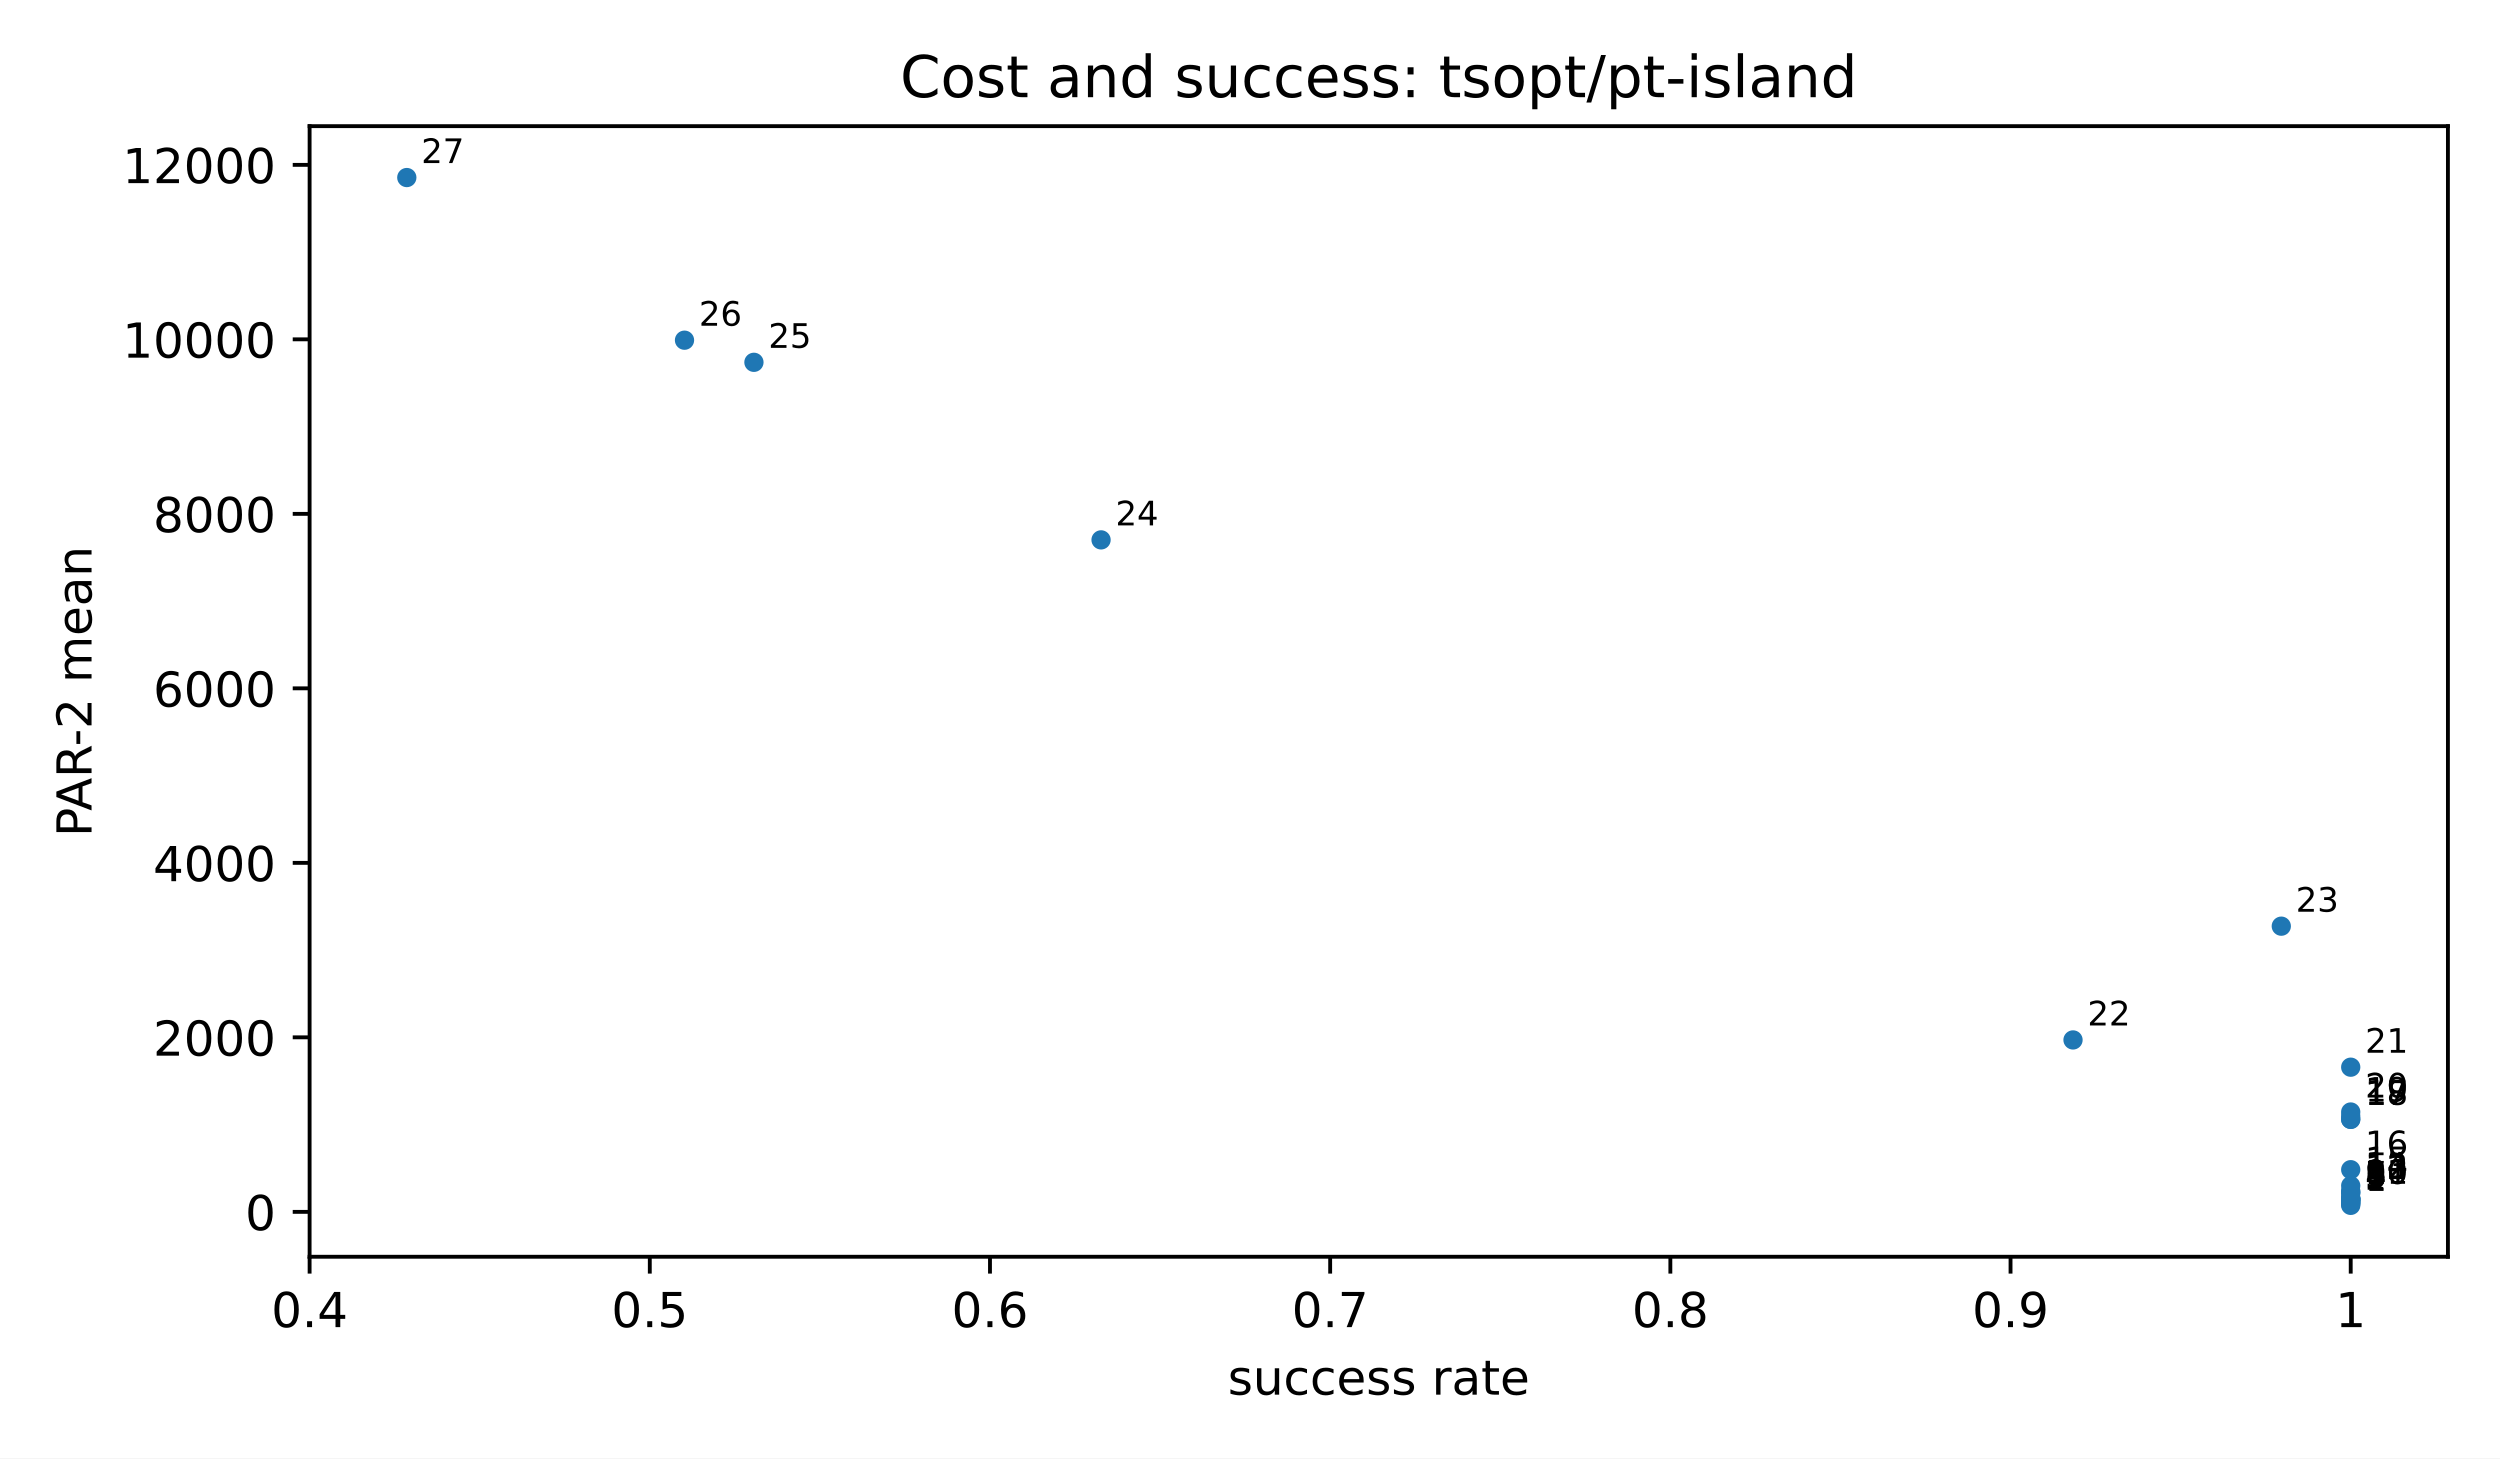
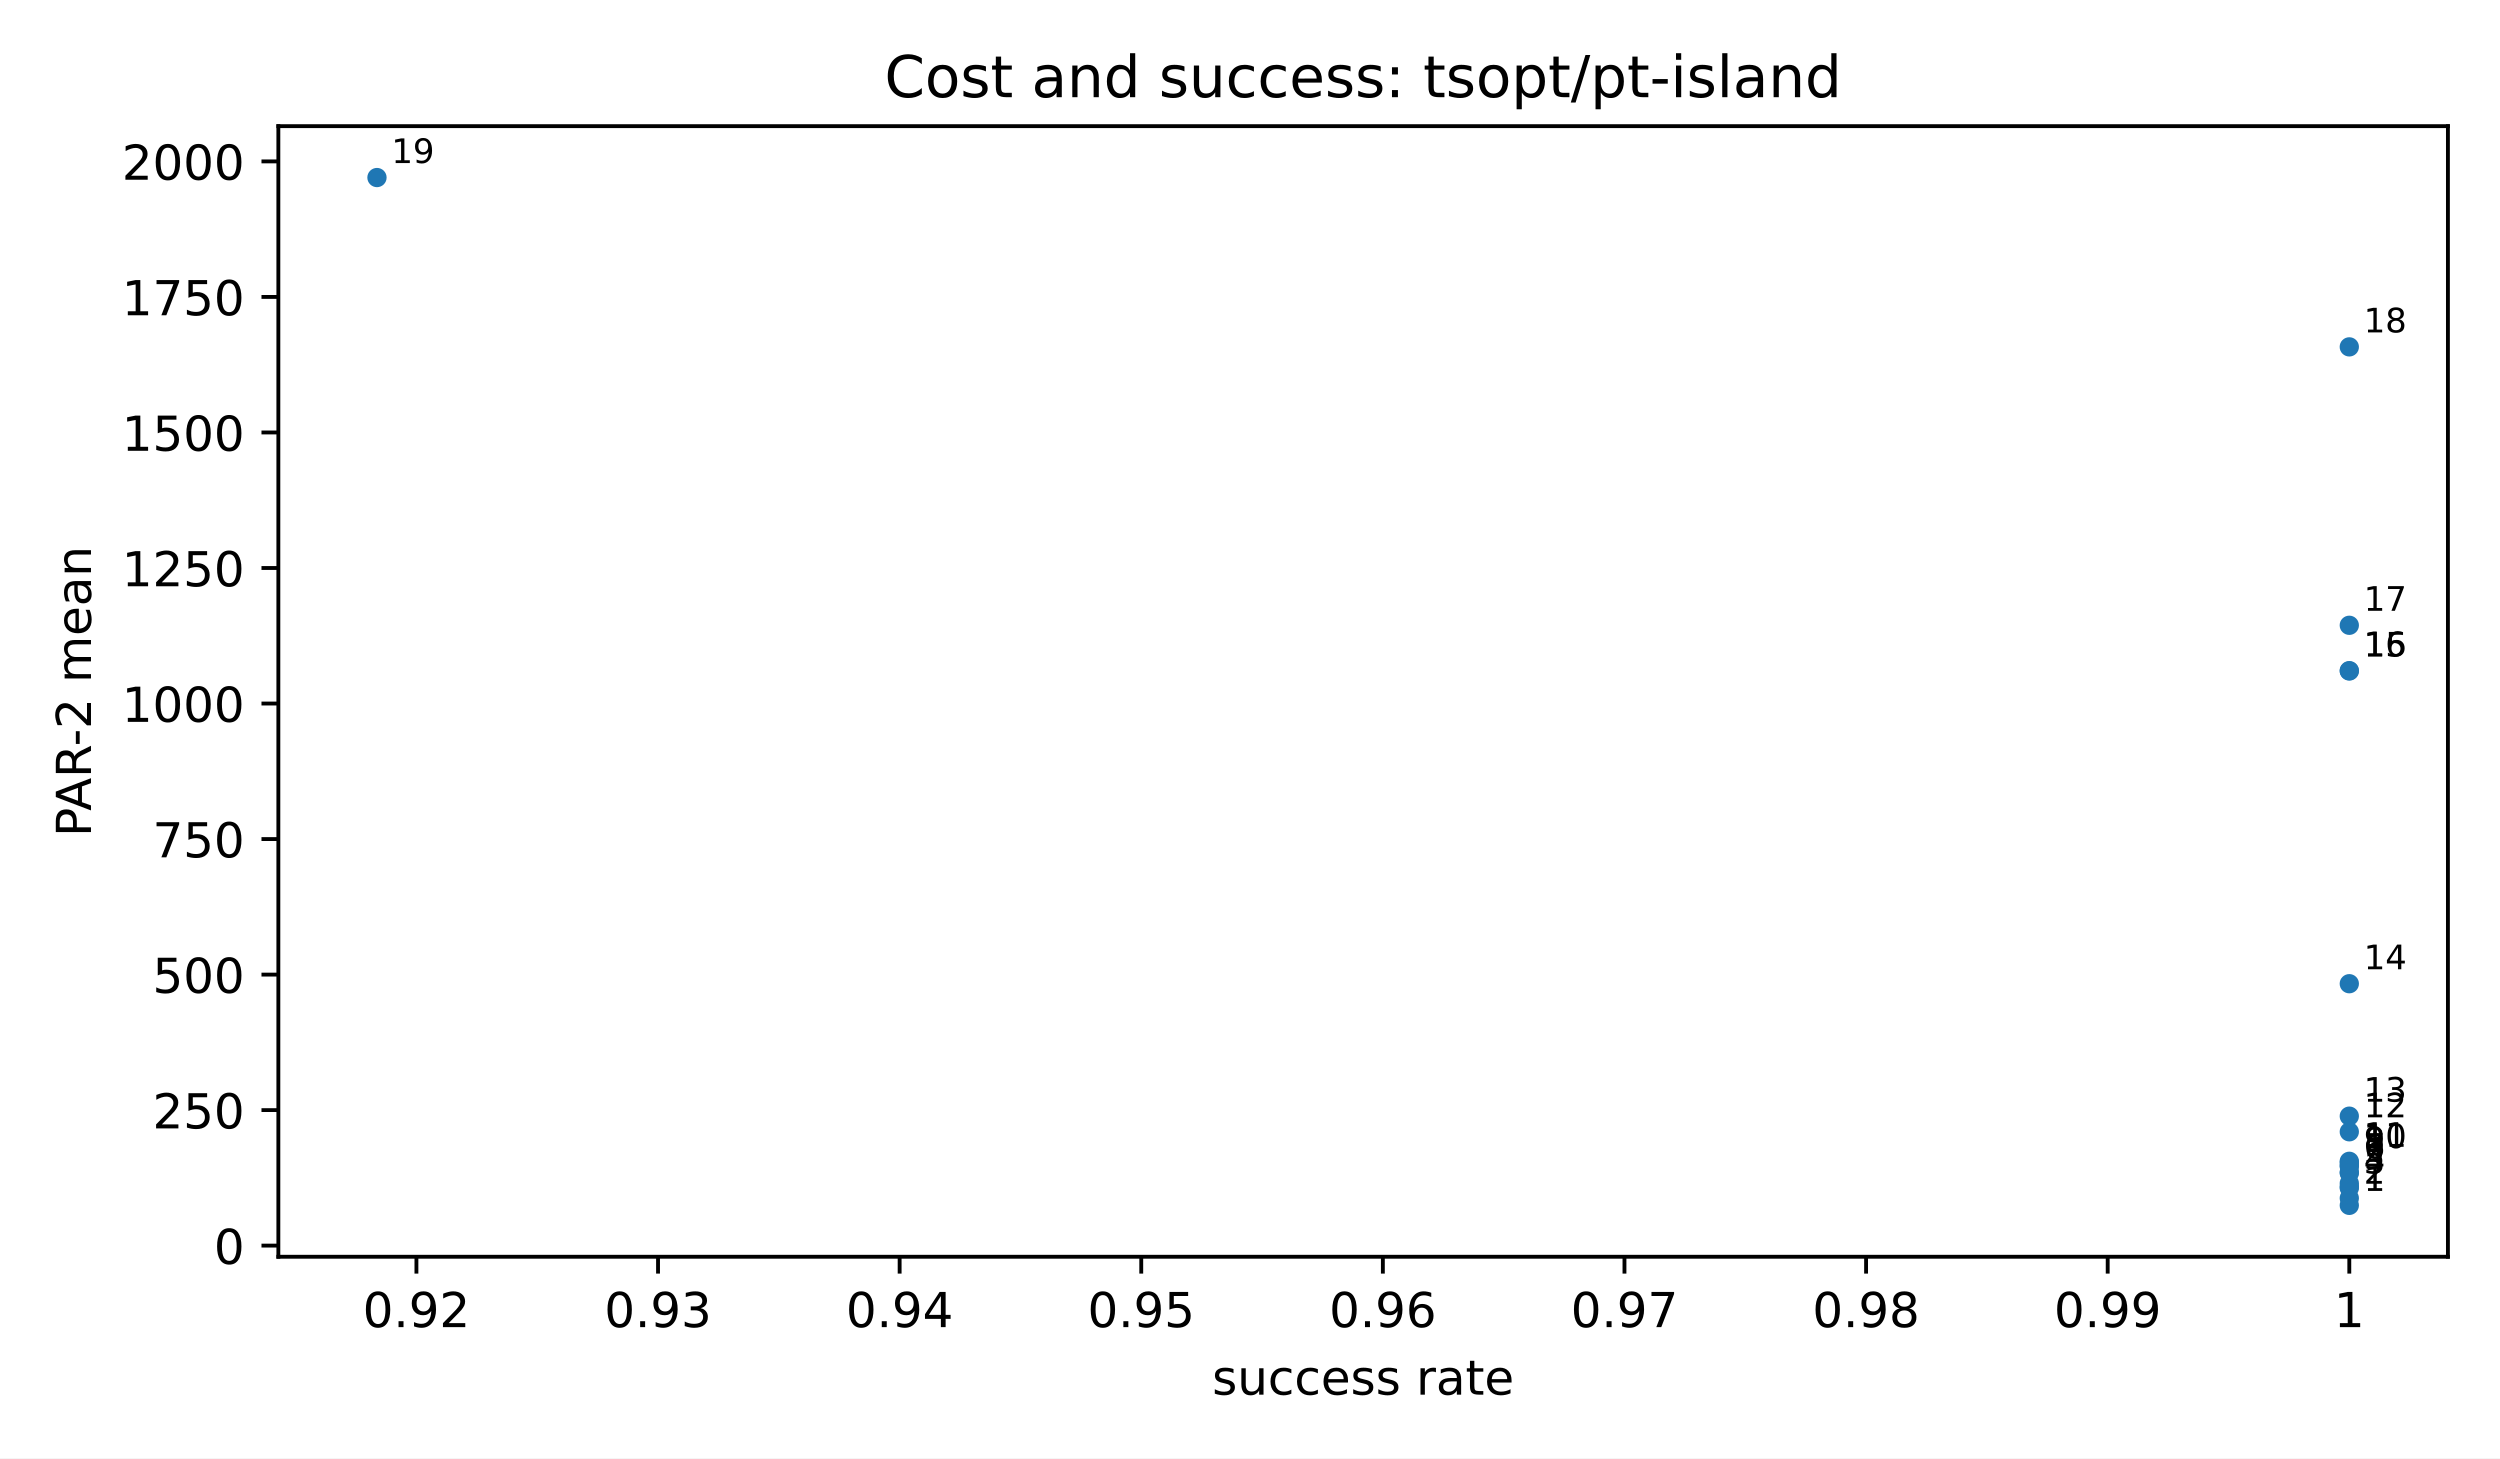
<svg xmlns="http://www.w3.org/2000/svg" xmlns:xlink="http://www.w3.org/1999/xlink" width="518.4pt" height="302.4pt" viewBox="0 0 518.4 302.4" version="1.1">
  <defs>
    <style type="text/css">*{stroke-linejoin: round; stroke-linecap: butt}</style>
  </defs>
  <g id="figure_1">
    <g id="patch_1">
      <path d="M 0 302.4  L 518.4 302.4  L 518.4 0  L 0 0  z " style="fill: #ffffff" />
    </g>
    <g id="axes_1">
      <g id="patch_2">
-         <path d="M 64.2 260.6  L 507.6 260.6  L 507.6 26.16  L 64.2 26.16  z " style="fill: #ffffff" />
+         <path d="M 57.72 260.6  L 507.6 260.6  L 507.6 26.16  L 57.72 26.16  z " style="fill: #ffffff" />
      </g>
      <g id="PathCollection_1">
        <defs>
          <path id="m2d8934182f" d="M 0 2  C 0.53 2 1.039 1.789 1.414 1.414  C 1.789 1.039 2 0.53 2 0  C 2 -0.53 1.789 -1.039 1.414 -1.414  C 1.039 -1.789 0.53 -2 0 -2  C -0.53 -2 -1.039 -1.789 -1.414 -1.414  C -1.789 -1.039 -2 -0.53 -2 0  C -2 0.53 -1.789 1.039 -1.414 1.414  C -1.039 1.789 -0.53 2 0 2  z " />
        </defs>
-         <g clip-path="url(#p3300185fd4)">
-           <use xlink:href="#m2d8934182f" x="487.445" y="249.944" style="fill: #1f77b4" />
-           <use xlink:href="#m2d8934182f" x="487.445" y="249.704" style="fill: #1f77b4" />
-           <use xlink:href="#m2d8934182f" x="487.445" y="249.363" style="fill: #1f77b4" />
-           <use xlink:href="#m2d8934182f" x="487.445" y="249.319" style="fill: #1f77b4" />
-           <use xlink:href="#m2d8934182f" x="487.445" y="249.208" style="fill: #1f77b4" />
-           <use xlink:href="#m2d8934182f" x="487.445" y="248.865" style="fill: #1f77b4" />
-           <use xlink:href="#m2d8934182f" x="487.445" y="248.838" style="fill: #1f77b4" />
-           <use xlink:href="#m2d8934182f" x="487.445" y="248.643" style="fill: #1f77b4" />
-           <use xlink:href="#m2d8934182f" x="487.445" y="248.612" style="fill: #1f77b4" />
-           <use xlink:href="#m2d8934182f" x="487.445" y="248.517" style="fill: #1f77b4" />
-           <use xlink:href="#m2d8934182f" x="487.445" y="248.473" style="fill: #1f77b4" />
-           <use xlink:href="#m2d8934182f" x="487.445" y="247.489" style="fill: #1f77b4" />
-           <use xlink:href="#m2d8934182f" x="487.445" y="247.237" style="fill: #1f77b4" />
-           <use xlink:href="#m2d8934182f" x="487.445" y="246.967" style="fill: #1f77b4" />
-           <use xlink:href="#m2d8934182f" x="487.445" y="245.867" style="fill: #1f77b4" />
-           <use xlink:href="#m2d8934182f" x="487.445" y="242.547" style="fill: #1f77b4" />
-           <use xlink:href="#m2d8934182f" x="487.445" y="232.111" style="fill: #1f77b4" />
-           <use xlink:href="#m2d8934182f" x="487.445" y="232.099" style="fill: #1f77b4" />
-           <use xlink:href="#m2d8934182f" x="487.445" y="231.443" style="fill: #1f77b4" />
-           <use xlink:href="#m2d8934182f" x="487.445" y="230.585" style="fill: #1f77b4" />
-           <use xlink:href="#m2d8934182f" x="487.445" y="221.293" style="fill: #1f77b4" />
-           <use xlink:href="#m2d8934182f" x="429.861" y="215.642" style="fill: #1f77b4" />
-           <use xlink:href="#m2d8934182f" x="473.049" y="192.052" style="fill: #1f77b4" />
-           <use xlink:href="#m2d8934182f" x="228.316" y="111.949" style="fill: #1f77b4" />
-           <use xlink:href="#m2d8934182f" x="156.335" y="75.13" style="fill: #1f77b4" />
-           <use xlink:href="#m2d8934182f" x="141.939" y="70.543" style="fill: #1f77b4" />
-           <use xlink:href="#m2d8934182f" x="84.355" y="36.816" style="fill: #1f77b4" />
+         <g clip-path="url(#pfbca4baf77)">
+           <use xlink:href="#m2d8934182f" x="487.151" y="249.944" style="fill: #1f77b4" />
+           <use xlink:href="#m2d8934182f" x="487.151" y="248.452" style="fill: #1f77b4" />
+           <use xlink:href="#m2d8934182f" x="487.151" y="246.335" style="fill: #1f77b4" />
+           <use xlink:href="#m2d8934182f" x="487.151" y="246.064" style="fill: #1f77b4" />
+           <use xlink:href="#m2d8934182f" x="487.151" y="245.371" style="fill: #1f77b4" />
+           <use xlink:href="#m2d8934182f" x="487.151" y="243.242" style="fill: #1f77b4" />
+           <use xlink:href="#m2d8934182f" x="487.151" y="243.073" style="fill: #1f77b4" />
+           <use xlink:href="#m2d8934182f" x="487.151" y="241.864" style="fill: #1f77b4" />
+           <use xlink:href="#m2d8934182f" x="487.151" y="241.671" style="fill: #1f77b4" />
+           <use xlink:href="#m2d8934182f" x="487.151" y="241.077" style="fill: #1f77b4" />
+           <use xlink:href="#m2d8934182f" x="487.151" y="240.806" style="fill: #1f77b4" />
+           <use xlink:href="#m2d8934182f" x="487.151" y="234.69" style="fill: #1f77b4" />
+           <use xlink:href="#m2d8934182f" x="487.151" y="231.446" style="fill: #1f77b4" />
+           <use xlink:href="#m2d8934182f" x="487.151" y="203.983" style="fill: #1f77b4" />
+           <use xlink:href="#m2d8934182f" x="487.151" y="139.139" style="fill: #1f77b4" />
+           <use xlink:href="#m2d8934182f" x="487.151" y="139.066" style="fill: #1f77b4" />
+           <use xlink:href="#m2d8934182f" x="487.151" y="129.66" style="fill: #1f77b4" />
+           <use xlink:href="#m2d8934182f" x="487.151" y="71.928" style="fill: #1f77b4" />
+           <use xlink:href="#m2d8934182f" x="78.169" y="36.816" style="fill: #1f77b4" />
        </g>
      </g>
      <g id="matplotlib.axis_1">
        <g id="xtick_1">
          <g id="line2d_1">
            <defs>
              <path id="m8ea4d47d77" d="M 0 0  L 0 3.5  " style="stroke: #000000; stroke-width: 0.8" />
            </defs>
            <g>
-               <use xlink:href="#m8ea4d47d77" x="64.2" y="260.6" style="stroke: #000000; stroke-width: 0.8" />
+               <use xlink:href="#m8ea4d47d77" x="86.349" y="260.6" style="stroke: #000000; stroke-width: 0.8" />
            </g>
          </g>
          <g id="text_1">
-             <text style="font-size: 10px; font-family: 'DejaVu Sans', 'Bitstream Vera Sans', 'Computer Modern Sans Serif', 'Lucida Grande', 'Verdana', 'Geneva', 'Lucid', 'Arial', 'Helvetica', 'Avant Garde', sans-serif; text-anchor: middle" x="64.2" y="275.198" transform="rotate(-0 64.2 275.1977)">0.4</text>
+             <text style="font-size: 10px; font-family: 'DejaVu Sans', 'Bitstream Vera Sans', 'Computer Modern Sans Serif', 'Lucida Grande', 'Verdana', 'Geneva', 'Lucid', 'Arial', 'Helvetica', 'Avant Garde', sans-serif; text-anchor: middle" x="86.349" y="275.198" transform="rotate(-0 86.34873 275.1977)">0.92</text>
          </g>
        </g>
        <g id="xtick_2">
          <g id="line2d_2">
            <g>
-               <use xlink:href="#m8ea4d47d77" x="134.741" y="260.6" style="stroke: #000000; stroke-width: 0.8" />
+               <use xlink:href="#m8ea4d47d77" x="136.449" y="260.6" style="stroke: #000000; stroke-width: 0.8" />
            </g>
          </g>
          <g id="text_2">
-             <text style="font-size: 10px; font-family: 'DejaVu Sans', 'Bitstream Vera Sans', 'Computer Modern Sans Serif', 'Lucida Grande', 'Verdana', 'Geneva', 'Lucid', 'Arial', 'Helvetica', 'Avant Garde', sans-serif; text-anchor: middle" x="134.741" y="275.198" transform="rotate(-0 134.7409 275.1977)">0.5</text>
+             <text style="font-size: 10px; font-family: 'DejaVu Sans', 'Bitstream Vera Sans', 'Computer Modern Sans Serif', 'Lucida Grande', 'Verdana', 'Geneva', 'Lucid', 'Arial', 'Helvetica', 'Avant Garde', sans-serif; text-anchor: middle" x="136.449" y="275.198" transform="rotate(-0 136.449 275.1977)">0.93</text>
          </g>
        </g>
        <g id="xtick_3">
          <g id="line2d_3">
            <g>
-               <use xlink:href="#m8ea4d47d77" x="205.282" y="260.6" style="stroke: #000000; stroke-width: 0.8" />
+               <use xlink:href="#m8ea4d47d77" x="186.549" y="260.6" style="stroke: #000000; stroke-width: 0.8" />
            </g>
          </g>
          <g id="text_3">
-             <text style="font-size: 10px; font-family: 'DejaVu Sans', 'Bitstream Vera Sans', 'Computer Modern Sans Serif', 'Lucida Grande', 'Verdana', 'Geneva', 'Lucid', 'Arial', 'Helvetica', 'Avant Garde', sans-serif; text-anchor: middle" x="205.282" y="275.198" transform="rotate(-0 205.2818 275.1977)">0.6</text>
+             <text style="font-size: 10px; font-family: 'DejaVu Sans', 'Bitstream Vera Sans', 'Computer Modern Sans Serif', 'Lucida Grande', 'Verdana', 'Geneva', 'Lucid', 'Arial', 'Helvetica', 'Avant Garde', sans-serif; text-anchor: middle" x="186.549" y="275.198" transform="rotate(-0 186.5493 275.1977)">0.94</text>
          </g>
        </g>
        <g id="xtick_4">
          <g id="line2d_4">
            <g>
-               <use xlink:href="#m8ea4d47d77" x="275.823" y="260.6" style="stroke: #000000; stroke-width: 0.8" />
+               <use xlink:href="#m8ea4d47d77" x="236.65" y="260.6" style="stroke: #000000; stroke-width: 0.8" />
            </g>
          </g>
          <g id="text_4">
-             <text style="font-size: 10px; font-family: 'DejaVu Sans', 'Bitstream Vera Sans', 'Computer Modern Sans Serif', 'Lucida Grande', 'Verdana', 'Geneva', 'Lucid', 'Arial', 'Helvetica', 'Avant Garde', sans-serif; text-anchor: middle" x="275.823" y="275.198" transform="rotate(-0 275.8227 275.1977)">0.7</text>
+             <text style="font-size: 10px; font-family: 'DejaVu Sans', 'Bitstream Vera Sans', 'Computer Modern Sans Serif', 'Lucida Grande', 'Verdana', 'Geneva', 'Lucid', 'Arial', 'Helvetica', 'Avant Garde', sans-serif; text-anchor: middle" x="236.65" y="275.198" transform="rotate(-0 236.6495 275.1977)">0.95</text>
          </g>
        </g>
        <g id="xtick_5">
          <g id="line2d_5">
            <g>
-               <use xlink:href="#m8ea4d47d77" x="346.364" y="260.6" style="stroke: #000000; stroke-width: 0.8" />
+               <use xlink:href="#m8ea4d47d77" x="286.75" y="260.6" style="stroke: #000000; stroke-width: 0.8" />
            </g>
          </g>
          <g id="text_5">
-             <text style="font-size: 10px; font-family: 'DejaVu Sans', 'Bitstream Vera Sans', 'Computer Modern Sans Serif', 'Lucida Grande', 'Verdana', 'Geneva', 'Lucid', 'Arial', 'Helvetica', 'Avant Garde', sans-serif; text-anchor: middle" x="346.364" y="275.198" transform="rotate(-0 346.3636 275.1977)">0.8</text>
+             <text style="font-size: 10px; font-family: 'DejaVu Sans', 'Bitstream Vera Sans', 'Computer Modern Sans Serif', 'Lucida Grande', 'Verdana', 'Geneva', 'Lucid', 'Arial', 'Helvetica', 'Avant Garde', sans-serif; text-anchor: middle" x="286.75" y="275.198" transform="rotate(-0 286.7498 275.1977)">0.96</text>
          </g>
        </g>
        <g id="xtick_6">
          <g id="line2d_6">
            <g>
-               <use xlink:href="#m8ea4d47d77" x="416.905" y="260.6" style="stroke: #000000; stroke-width: 0.8" />
+               <use xlink:href="#m8ea4d47d77" x="336.85" y="260.6" style="stroke: #000000; stroke-width: 0.8" />
            </g>
          </g>
          <g id="text_6">
-             <text style="font-size: 10px; font-family: 'DejaVu Sans', 'Bitstream Vera Sans', 'Computer Modern Sans Serif', 'Lucida Grande', 'Verdana', 'Geneva', 'Lucid', 'Arial', 'Helvetica', 'Avant Garde', sans-serif; text-anchor: middle" x="416.905" y="275.198" transform="rotate(-0 416.9045 275.1977)">0.9</text>
+             <text style="font-size: 10px; font-family: 'DejaVu Sans', 'Bitstream Vera Sans', 'Computer Modern Sans Serif', 'Lucida Grande', 'Verdana', 'Geneva', 'Lucid', 'Arial', 'Helvetica', 'Avant Garde', sans-serif; text-anchor: middle" x="336.85" y="275.198" transform="rotate(-0 336.8501 275.1977)">0.97</text>
          </g>
        </g>
        <g id="xtick_7">
          <g id="line2d_7">
            <g>
-               <use xlink:href="#m8ea4d47d77" x="487.445" y="260.6" style="stroke: #000000; stroke-width: 0.8" />
+               <use xlink:href="#m8ea4d47d77" x="386.95" y="260.6" style="stroke: #000000; stroke-width: 0.8" />
            </g>
          </g>
          <g id="text_7">
-             <text style="font-size: 10px; font-family: 'DejaVu Sans', 'Bitstream Vera Sans', 'Computer Modern Sans Serif', 'Lucida Grande', 'Verdana', 'Geneva', 'Lucid', 'Arial', 'Helvetica', 'Avant Garde', sans-serif; text-anchor: middle" x="487.445" y="275.198" transform="rotate(-0 487.4455 275.1977)">1</text>
-           </g>
-         </g>
-         <g id="text_8">
-           <text style="font-size: 10px; font-family: 'DejaVu Sans', 'Bitstream Vera Sans', 'Computer Modern Sans Serif', 'Lucida Grande', 'Verdana', 'Geneva', 'Lucid', 'Arial', 'Helvetica', 'Avant Garde', sans-serif; text-anchor: middle" x="285.9" y="289.198" transform="rotate(-0 285.9 289.1977)">success rate</text>
+             <text style="font-size: 10px; font-family: 'DejaVu Sans', 'Bitstream Vera Sans', 'Computer Modern Sans Serif', 'Lucida Grande', 'Verdana', 'Geneva', 'Lucid', 'Arial', 'Helvetica', 'Avant Garde', sans-serif; text-anchor: middle" x="386.95" y="275.198" transform="rotate(-0 386.9504 275.1977)">0.98</text>
+           </g>
+         </g>
+         <g id="xtick_8">
+           <g id="line2d_8">
+             <g>
+               <use xlink:href="#m8ea4d47d77" x="437.051" y="260.6" style="stroke: #000000; stroke-width: 0.8" />
+             </g>
+           </g>
+           <g id="text_8">
+             <text style="font-size: 10px; font-family: 'DejaVu Sans', 'Bitstream Vera Sans', 'Computer Modern Sans Serif', 'Lucida Grande', 'Verdana', 'Geneva', 'Lucid', 'Arial', 'Helvetica', 'Avant Garde', sans-serif; text-anchor: middle" x="437.051" y="275.198" transform="rotate(-0 437.0506 275.1977)">0.99</text>
+           </g>
+         </g>
+         <g id="xtick_9">
+           <g id="line2d_9">
+             <g>
+               <use xlink:href="#m8ea4d47d77" x="487.151" y="260.6" style="stroke: #000000; stroke-width: 0.8" />
+             </g>
+           </g>
+           <g id="text_9">
+             <text style="font-size: 10px; font-family: 'DejaVu Sans', 'Bitstream Vera Sans', 'Computer Modern Sans Serif', 'Lucida Grande', 'Verdana', 'Geneva', 'Lucid', 'Arial', 'Helvetica', 'Avant Garde', sans-serif; text-anchor: middle" x="487.151" y="275.198" transform="rotate(-0 487.1509 275.1977)">1</text>
+           </g>
+         </g>
+         <g id="text_10">
+           <text style="font-size: 10px; font-family: 'DejaVu Sans', 'Bitstream Vera Sans', 'Computer Modern Sans Serif', 'Lucida Grande', 'Verdana', 'Geneva', 'Lucid', 'Arial', 'Helvetica', 'Avant Garde', sans-serif; text-anchor: middle" x="282.66" y="289.198" transform="rotate(-0 282.66 289.1977)">success rate</text>
        </g>
      </g>
      <g id="matplotlib.axis_2">
        <g id="ytick_1">
-           <g id="line2d_8">
+           <g id="line2d_10">
            <defs>
              <path id="md659df78fa" d="M 0 0  L -3.5 0  " style="stroke: #000000; stroke-width: 0.8" />
            </defs>
            <g>
-               <use xlink:href="#md659df78fa" x="64.2" y="251.288" style="stroke: #000000; stroke-width: 0.8" />
-             </g>
-           </g>
-           <g id="text_9">
-             <text style="font-size: 10px; font-family: 'DejaVu Sans', 'Bitstream Vera Sans', 'Computer Modern Sans Serif', 'Lucida Grande', 'Verdana', 'Geneva', 'Lucid', 'Arial', 'Helvetica', 'Avant Garde', sans-serif; text-anchor: end" x="57.2" y="255.086" transform="rotate(-0 57.2 255.0864)">0</text>
+               <use xlink:href="#md659df78fa" x="57.72" y="258.294" style="stroke: #000000; stroke-width: 0.8" />
+             </g>
+           </g>
+           <g id="text_11">
+             <text style="font-size: 10px; font-family: 'DejaVu Sans', 'Bitstream Vera Sans', 'Computer Modern Sans Serif', 'Lucida Grande', 'Verdana', 'Geneva', 'Lucid', 'Arial', 'Helvetica', 'Avant Garde', sans-serif; text-anchor: end" x="50.72" y="262.093" transform="rotate(-0 50.72 262.0931)">0</text>
          </g>
        </g>
        <g id="ytick_2">
-           <g id="line2d_9">
-             <g>
-               <use xlink:href="#md659df78fa" x="64.2" y="215.104" style="stroke: #000000; stroke-width: 0.8" />
-             </g>
-           </g>
-           <g id="text_10">
-             <text style="font-size: 10px; font-family: 'DejaVu Sans', 'Bitstream Vera Sans', 'Computer Modern Sans Serif', 'Lucida Grande', 'Verdana', 'Geneva', 'Lucid', 'Arial', 'Helvetica', 'Avant Garde', sans-serif; text-anchor: end" x="57.2" y="218.903" transform="rotate(-0 57.2 218.9025)">2000</text>
+           <g id="line2d_11">
+             <g>
+               <use xlink:href="#md659df78fa" x="57.72" y="230.191" style="stroke: #000000; stroke-width: 0.8" />
+             </g>
+           </g>
+           <g id="text_12">
+             <text style="font-size: 10px; font-family: 'DejaVu Sans', 'Bitstream Vera Sans', 'Computer Modern Sans Serif', 'Lucida Grande', 'Verdana', 'Geneva', 'Lucid', 'Arial', 'Helvetica', 'Avant Garde', sans-serif; text-anchor: end" x="50.72" y="233.99" transform="rotate(-0 50.72 233.99)">250</text>
          </g>
        </g>
        <g id="ytick_3">
-           <g id="line2d_10">
-             <g>
-               <use xlink:href="#md659df78fa" x="64.2" y="178.92" style="stroke: #000000; stroke-width: 0.8" />
-             </g>
-           </g>
-           <g id="text_11">
-             <text style="font-size: 10px; font-family: 'DejaVu Sans', 'Bitstream Vera Sans', 'Computer Modern Sans Serif', 'Lucida Grande', 'Verdana', 'Geneva', 'Lucid', 'Arial', 'Helvetica', 'Avant Garde', sans-serif; text-anchor: end" x="57.2" y="182.719" transform="rotate(-0 57.2 182.7186)">4000</text>
+           <g id="line2d_12">
+             <g>
+               <use xlink:href="#md659df78fa" x="57.72" y="202.088" style="stroke: #000000; stroke-width: 0.8" />
+             </g>
+           </g>
+           <g id="text_13">
+             <text style="font-size: 10px; font-family: 'DejaVu Sans', 'Bitstream Vera Sans', 'Computer Modern Sans Serif', 'Lucida Grande', 'Verdana', 'Geneva', 'Lucid', 'Arial', 'Helvetica', 'Avant Garde', sans-serif; text-anchor: end" x="50.72" y="205.887" transform="rotate(-0 50.72 205.8868)">500</text>
          </g>
        </g>
        <g id="ytick_4">
-           <g id="line2d_11">
-             <g>
-               <use xlink:href="#md659df78fa" x="64.2" y="142.736" style="stroke: #000000; stroke-width: 0.8" />
-             </g>
-           </g>
-           <g id="text_12">
-             <text style="font-size: 10px; font-family: 'DejaVu Sans', 'Bitstream Vera Sans', 'Computer Modern Sans Serif', 'Lucida Grande', 'Verdana', 'Geneva', 'Lucid', 'Arial', 'Helvetica', 'Avant Garde', sans-serif; text-anchor: end" x="57.2" y="146.535" transform="rotate(-0 57.2 146.5347)">6000</text>
+           <g id="line2d_13">
+             <g>
+               <use xlink:href="#md659df78fa" x="57.72" y="173.985" style="stroke: #000000; stroke-width: 0.8" />
+             </g>
+           </g>
+           <g id="text_14">
+             <text style="font-size: 10px; font-family: 'DejaVu Sans', 'Bitstream Vera Sans', 'Computer Modern Sans Serif', 'Lucida Grande', 'Verdana', 'Geneva', 'Lucid', 'Arial', 'Helvetica', 'Avant Garde', sans-serif; text-anchor: end" x="50.72" y="177.784" transform="rotate(-0 50.72 177.7837)">750</text>
          </g>
        </g>
        <g id="ytick_5">
-           <g id="line2d_12">
-             <g>
-               <use xlink:href="#md659df78fa" x="64.2" y="106.552" style="stroke: #000000; stroke-width: 0.8" />
-             </g>
-           </g>
-           <g id="text_13">
-             <text style="font-size: 10px; font-family: 'DejaVu Sans', 'Bitstream Vera Sans', 'Computer Modern Sans Serif', 'Lucida Grande', 'Verdana', 'Geneva', 'Lucid', 'Arial', 'Helvetica', 'Avant Garde', sans-serif; text-anchor: end" x="57.2" y="110.351" transform="rotate(-0 57.2 110.3508)">8000</text>
+           <g id="line2d_14">
+             <g>
+               <use xlink:href="#md659df78fa" x="57.72" y="145.882" style="stroke: #000000; stroke-width: 0.8" />
+             </g>
+           </g>
+           <g id="text_15">
+             <text style="font-size: 10px; font-family: 'DejaVu Sans', 'Bitstream Vera Sans', 'Computer Modern Sans Serif', 'Lucida Grande', 'Verdana', 'Geneva', 'Lucid', 'Arial', 'Helvetica', 'Avant Garde', sans-serif; text-anchor: end" x="50.72" y="149.681" transform="rotate(-0 50.72 149.6806)">1000</text>
          </g>
        </g>
        <g id="ytick_6">
-           <g id="line2d_13">
-             <g>
-               <use xlink:href="#md659df78fa" x="64.2" y="70.368" style="stroke: #000000; stroke-width: 0.8" />
-             </g>
-           </g>
-           <g id="text_14">
-             <text style="font-size: 10px; font-family: 'DejaVu Sans', 'Bitstream Vera Sans', 'Computer Modern Sans Serif', 'Lucida Grande', 'Verdana', 'Geneva', 'Lucid', 'Arial', 'Helvetica', 'Avant Garde', sans-serif; text-anchor: end" x="57.2" y="74.167" transform="rotate(-0 57.2 74.1669)">10000</text>
+           <g id="line2d_15">
+             <g>
+               <use xlink:href="#md659df78fa" x="57.72" y="117.779" style="stroke: #000000; stroke-width: 0.8" />
+             </g>
+           </g>
+           <g id="text_16">
+             <text style="font-size: 10px; font-family: 'DejaVu Sans', 'Bitstream Vera Sans', 'Computer Modern Sans Serif', 'Lucida Grande', 'Verdana', 'Geneva', 'Lucid', 'Arial', 'Helvetica', 'Avant Garde', sans-serif; text-anchor: end" x="50.72" y="121.577" transform="rotate(-0 50.72 121.5774)">1250</text>
          </g>
        </g>
        <g id="ytick_7">
-           <g id="line2d_14">
-             <g>
-               <use xlink:href="#md659df78fa" x="64.2" y="34.184" style="stroke: #000000; stroke-width: 0.8" />
-             </g>
-           </g>
-           <g id="text_15">
-             <text style="font-size: 10px; font-family: 'DejaVu Sans', 'Bitstream Vera Sans', 'Computer Modern Sans Serif', 'Lucida Grande', 'Verdana', 'Geneva', 'Lucid', 'Arial', 'Helvetica', 'Avant Garde', sans-serif; text-anchor: end" x="57.2" y="37.983" transform="rotate(-0 57.2 37.983)">12000</text>
-           </g>
-         </g>
-         <g id="text_16">
-           <text style="font-size: 10px; font-family: 'DejaVu Sans', 'Bitstream Vera Sans', 'Computer Modern Sans Serif', 'Lucida Grande', 'Verdana', 'Geneva', 'Lucid', 'Arial', 'Helvetica', 'Avant Garde', sans-serif; text-anchor: middle" x="18.985" y="143.38" transform="rotate(-90 18.98516 143.38)">PAR-2 mean</text>
+           <g id="line2d_16">
+             <g>
+               <use xlink:href="#md659df78fa" x="57.72" y="89.675" style="stroke: #000000; stroke-width: 0.8" />
+             </g>
+           </g>
+           <g id="text_17">
+             <text style="font-size: 10px; font-family: 'DejaVu Sans', 'Bitstream Vera Sans', 'Computer Modern Sans Serif', 'Lucida Grande', 'Verdana', 'Geneva', 'Lucid', 'Arial', 'Helvetica', 'Avant Garde', sans-serif; text-anchor: end" x="50.72" y="93.474" transform="rotate(-0 50.72 93.47432)">1500</text>
+           </g>
+         </g>
+         <g id="ytick_8">
+           <g id="line2d_17">
+             <g>
+               <use xlink:href="#md659df78fa" x="57.72" y="61.572" style="stroke: #000000; stroke-width: 0.8" />
+             </g>
+           </g>
+           <g id="text_18">
+             <text style="font-size: 10px; font-family: 'DejaVu Sans', 'Bitstream Vera Sans', 'Computer Modern Sans Serif', 'Lucida Grande', 'Verdana', 'Geneva', 'Lucid', 'Arial', 'Helvetica', 'Avant Garde', sans-serif; text-anchor: end" x="50.72" y="65.371" transform="rotate(-0 50.72 65.37118)">1750</text>
+           </g>
+         </g>
+         <g id="ytick_9">
+           <g id="line2d_18">
+             <g>
+               <use xlink:href="#md659df78fa" x="57.72" y="33.469" style="stroke: #000000; stroke-width: 0.8" />
+             </g>
+           </g>
+           <g id="text_19">
+             <text style="font-size: 10px; font-family: 'DejaVu Sans', 'Bitstream Vera Sans', 'Computer Modern Sans Serif', 'Lucida Grande', 'Verdana', 'Geneva', 'Lucid', 'Arial', 'Helvetica', 'Avant Garde', sans-serif; text-anchor: end" x="50.72" y="37.268" transform="rotate(-0 50.72 37.26805)">2000</text>
+           </g>
+         </g>
+         <g id="text_20">
+           <text style="font-size: 10px; font-family: 'DejaVu Sans', 'Bitstream Vera Sans', 'Computer Modern Sans Serif', 'Lucida Grande', 'Verdana', 'Geneva', 'Lucid', 'Arial', 'Helvetica', 'Avant Garde', sans-serif; text-anchor: middle" x="18.868" y="143.38" transform="rotate(-90 18.86766 143.38)">PAR-2 mean</text>
        </g>
      </g>
      <g id="patch_3">
-         <path d="M 64.2 260.6  L 64.2 26.16  " style="fill: none; stroke: #000000; stroke-width: 0.8; stroke-linejoin: miter; stroke-linecap: square" />
+         <path d="M 57.72 260.6  L 57.72 26.16  " style="fill: none; stroke: #000000; stroke-width: 0.8; stroke-linejoin: miter; stroke-linecap: square" />
      </g>
      <g id="patch_4">
        <path d="M 507.6 260.6  L 507.6 26.16  " style="fill: none; stroke: #000000; stroke-width: 0.8; stroke-linejoin: miter; stroke-linecap: square" />
      </g>
      <g id="patch_5">
-         <path d="M 64.2 260.6  L 507.6 260.6  " style="fill: none; stroke: #000000; stroke-width: 0.8; stroke-linejoin: miter; stroke-linecap: square" />
+         <path d="M 57.72 260.6  L 507.6 260.6  " style="fill: none; stroke: #000000; stroke-width: 0.8; stroke-linejoin: miter; stroke-linecap: square" />
      </g>
      <g id="patch_6">
-         <path d="M 64.2 26.16  L 507.6 26.16  " style="fill: none; stroke: #000000; stroke-width: 0.8; stroke-linejoin: miter; stroke-linecap: square" />
-       </g>
-       <g id="text_17">
-         <text style="font-size: 7px; font-family: 'DejaVu Sans', 'Bitstream Vera Sans', 'Computer Modern Sans Serif', 'Lucida Grande', 'Verdana', 'Geneva', 'Lucid', 'Arial', 'Helvetica', 'Avant Garde', sans-serif; text-anchor: start" x="490.445" y="246.944" transform="rotate(-0 490.4455 246.9436)">1</text>
-       </g>
-       <g id="text_18">
-         <text style="font-size: 7px; font-family: 'DejaVu Sans', 'Bitstream Vera Sans', 'Computer Modern Sans Serif', 'Lucida Grande', 'Verdana', 'Geneva', 'Lucid', 'Arial', 'Helvetica', 'Avant Garde', sans-serif; text-anchor: start" x="490.445" y="246.704" transform="rotate(-0 490.4455 246.7036)">2</text>
-       </g>
-       <g id="text_19">
-         <text style="font-size: 7px; font-family: 'DejaVu Sans', 'Bitstream Vera Sans', 'Computer Modern Sans Serif', 'Lucida Grande', 'Verdana', 'Geneva', 'Lucid', 'Arial', 'Helvetica', 'Avant Garde', sans-serif; text-anchor: start" x="490.445" y="246.363" transform="rotate(-0 490.4455 246.3628)">3</text>
-       </g>
-       <g id="text_20">
-         <text style="font-size: 7px; font-family: 'DejaVu Sans', 'Bitstream Vera Sans', 'Computer Modern Sans Serif', 'Lucida Grande', 'Verdana', 'Geneva', 'Lucid', 'Arial', 'Helvetica', 'Avant Garde', sans-serif; text-anchor: start" x="490.445" y="246.319" transform="rotate(-0 490.4455 246.3193)">4</text>
+         <path d="M 57.72 26.16  L 507.6 26.16  " style="fill: none; stroke: #000000; stroke-width: 0.8; stroke-linejoin: miter; stroke-linecap: square" />
      </g>
      <g id="text_21">
-         <text style="font-size: 7px; font-family: 'DejaVu Sans', 'Bitstream Vera Sans', 'Computer Modern Sans Serif', 'Lucida Grande', 'Verdana', 'Geneva', 'Lucid', 'Arial', 'Helvetica', 'Avant Garde', sans-serif; text-anchor: start" x="490.445" y="246.208" transform="rotate(-0 490.4455 246.2078)">5</text>
+         <text style="font-size: 7px; font-family: 'DejaVu Sans', 'Bitstream Vera Sans', 'Computer Modern Sans Serif', 'Lucida Grande', 'Verdana', 'Geneva', 'Lucid', 'Arial', 'Helvetica', 'Avant Garde', sans-serif; text-anchor: start" x="490.151" y="246.944" transform="rotate(-0 490.1509 246.9436)">1</text>
      </g>
      <g id="text_22">
-         <text style="font-size: 7px; font-family: 'DejaVu Sans', 'Bitstream Vera Sans', 'Computer Modern Sans Serif', 'Lucida Grande', 'Verdana', 'Geneva', 'Lucid', 'Arial', 'Helvetica', 'Avant Garde', sans-serif; text-anchor: start" x="490.445" y="245.865" transform="rotate(-0 490.4455 245.8651)">6</text>
+         <text style="font-size: 7px; font-family: 'DejaVu Sans', 'Bitstream Vera Sans', 'Computer Modern Sans Serif', 'Lucida Grande', 'Verdana', 'Geneva', 'Lucid', 'Arial', 'Helvetica', 'Avant Garde', sans-serif; text-anchor: start" x="490.151" y="245.452" transform="rotate(-0 490.1509 245.4524)">2</text>
      </g>
      <g id="text_23">
-         <text style="font-size: 7px; font-family: 'DejaVu Sans', 'Bitstream Vera Sans', 'Computer Modern Sans Serif', 'Lucida Grande', 'Verdana', 'Geneva', 'Lucid', 'Arial', 'Helvetica', 'Avant Garde', sans-serif; text-anchor: start" x="490.445" y="245.838" transform="rotate(-0 490.4455 245.8378)">7</text>
+         <text style="font-size: 7px; font-family: 'DejaVu Sans', 'Bitstream Vera Sans', 'Computer Modern Sans Serif', 'Lucida Grande', 'Verdana', 'Geneva', 'Lucid', 'Arial', 'Helvetica', 'Avant Garde', sans-serif; text-anchor: start" x="490.151" y="243.335" transform="rotate(-0 490.1509 243.335)">3</text>
      </g>
      <g id="text_24">
-         <text style="font-size: 7px; font-family: 'DejaVu Sans', 'Bitstream Vera Sans', 'Computer Modern Sans Serif', 'Lucida Grande', 'Verdana', 'Geneva', 'Lucid', 'Arial', 'Helvetica', 'Avant Garde', sans-serif; text-anchor: start" x="490.445" y="245.643" transform="rotate(-0 490.4455 245.6432)">8</text>
+         <text style="font-size: 7px; font-family: 'DejaVu Sans', 'Bitstream Vera Sans', 'Computer Modern Sans Serif', 'Lucida Grande', 'Verdana', 'Geneva', 'Lucid', 'Arial', 'Helvetica', 'Avant Garde', sans-serif; text-anchor: start" x="490.151" y="243.064" transform="rotate(-0 490.1509 243.0643)">4</text>
      </g>
      <g id="text_25">
-         <text style="font-size: 7px; font-family: 'DejaVu Sans', 'Bitstream Vera Sans', 'Computer Modern Sans Serif', 'Lucida Grande', 'Verdana', 'Geneva', 'Lucid', 'Arial', 'Helvetica', 'Avant Garde', sans-serif; text-anchor: start" x="490.445" y="245.612" transform="rotate(-0 490.4455 245.6122)">9</text>
+         <text style="font-size: 7px; font-family: 'DejaVu Sans', 'Bitstream Vera Sans', 'Computer Modern Sans Serif', 'Lucida Grande', 'Verdana', 'Geneva', 'Lucid', 'Arial', 'Helvetica', 'Avant Garde', sans-serif; text-anchor: start" x="490.151" y="242.371" transform="rotate(-0 490.1509 242.3714)">5</text>
      </g>
      <g id="text_26">
-         <text style="font-size: 7px; font-family: 'DejaVu Sans', 'Bitstream Vera Sans', 'Computer Modern Sans Serif', 'Lucida Grande', 'Verdana', 'Geneva', 'Lucid', 'Arial', 'Helvetica', 'Avant Garde', sans-serif; text-anchor: start" x="490.445" y="245.517" transform="rotate(-0 490.4455 245.5166)">10</text>
+         <text style="font-size: 7px; font-family: 'DejaVu Sans', 'Bitstream Vera Sans', 'Computer Modern Sans Serif', 'Lucida Grande', 'Verdana', 'Geneva', 'Lucid', 'Arial', 'Helvetica', 'Avant Garde', sans-serif; text-anchor: start" x="490.151" y="240.242" transform="rotate(-0 490.1509 240.2425)">6</text>
      </g>
      <g id="text_27">
-         <text style="font-size: 7px; font-family: 'DejaVu Sans', 'Bitstream Vera Sans', 'Computer Modern Sans Serif', 'Lucida Grande', 'Verdana', 'Geneva', 'Lucid', 'Arial', 'Helvetica', 'Avant Garde', sans-serif; text-anchor: start" x="490.445" y="245.473" transform="rotate(-0 490.4455 245.473)">11</text>
+         <text style="font-size: 7px; font-family: 'DejaVu Sans', 'Bitstream Vera Sans', 'Computer Modern Sans Serif', 'Lucida Grande', 'Verdana', 'Geneva', 'Lucid', 'Arial', 'Helvetica', 'Avant Garde', sans-serif; text-anchor: start" x="490.151" y="240.073" transform="rotate(-0 490.1509 240.0727)">7</text>
      </g>
      <g id="text_28">
-         <text style="font-size: 7px; font-family: 'DejaVu Sans', 'Bitstream Vera Sans', 'Computer Modern Sans Serif', 'Lucida Grande', 'Verdana', 'Geneva', 'Lucid', 'Arial', 'Helvetica', 'Avant Garde', sans-serif; text-anchor: start" x="490.445" y="244.489" transform="rotate(-0 490.4455 244.4887)">12</text>
+         <text style="font-size: 7px; font-family: 'DejaVu Sans', 'Bitstream Vera Sans', 'Computer Modern Sans Serif', 'Lucida Grande', 'Verdana', 'Geneva', 'Lucid', 'Arial', 'Helvetica', 'Avant Garde', sans-serif; text-anchor: start" x="490.151" y="238.864" transform="rotate(-0 490.1509 238.8637)">8</text>
      </g>
      <g id="text_29">
-         <text style="font-size: 7px; font-family: 'DejaVu Sans', 'Bitstream Vera Sans', 'Computer Modern Sans Serif', 'Lucida Grande', 'Verdana', 'Geneva', 'Lucid', 'Arial', 'Helvetica', 'Avant Garde', sans-serif; text-anchor: start" x="490.445" y="244.237" transform="rotate(-0 490.4455 244.2369)">13</text>
+         <text style="font-size: 7px; font-family: 'DejaVu Sans', 'Bitstream Vera Sans', 'Computer Modern Sans Serif', 'Lucida Grande', 'Verdana', 'Geneva', 'Lucid', 'Arial', 'Helvetica', 'Avant Garde', sans-serif; text-anchor: start" x="490.151" y="238.671" transform="rotate(-0 490.1509 238.671)">9</text>
      </g>
      <g id="text_30">
-         <text style="font-size: 7px; font-family: 'DejaVu Sans', 'Bitstream Vera Sans', 'Computer Modern Sans Serif', 'Lucida Grande', 'Verdana', 'Geneva', 'Lucid', 'Arial', 'Helvetica', 'Avant Garde', sans-serif; text-anchor: start" x="490.445" y="243.967" transform="rotate(-0 490.4455 243.9666)">14</text>
+         <text style="font-size: 7px; font-family: 'DejaVu Sans', 'Bitstream Vera Sans', 'Computer Modern Sans Serif', 'Lucida Grande', 'Verdana', 'Geneva', 'Lucid', 'Arial', 'Helvetica', 'Avant Garde', sans-serif; text-anchor: start" x="490.151" y="238.077" transform="rotate(-0 490.1509 238.0768)">10</text>
      </g>
      <g id="text_31">
-         <text style="font-size: 7px; font-family: 'DejaVu Sans', 'Bitstream Vera Sans', 'Computer Modern Sans Serif', 'Lucida Grande', 'Verdana', 'Geneva', 'Lucid', 'Arial', 'Helvetica', 'Avant Garde', sans-serif; text-anchor: start" x="490.445" y="242.867" transform="rotate(-0 490.4455 242.8667)">15</text>
+         <text style="font-size: 7px; font-family: 'DejaVu Sans', 'Bitstream Vera Sans', 'Computer Modern Sans Serif', 'Lucida Grande', 'Verdana', 'Geneva', 'Lucid', 'Arial', 'Helvetica', 'Avant Garde', sans-serif; text-anchor: start" x="490.151" y="237.806" transform="rotate(-0 490.1509 237.8061)">11</text>
      </g>
      <g id="text_32">
-         <text style="font-size: 7px; font-family: 'DejaVu Sans', 'Bitstream Vera Sans', 'Computer Modern Sans Serif', 'Lucida Grande', 'Verdana', 'Geneva', 'Lucid', 'Arial', 'Helvetica', 'Avant Garde', sans-serif; text-anchor: start" x="490.445" y="239.547" transform="rotate(-0 490.4455 239.5466)">16</text>
+         <text style="font-size: 7px; font-family: 'DejaVu Sans', 'Bitstream Vera Sans', 'Computer Modern Sans Serif', 'Lucida Grande', 'Verdana', 'Geneva', 'Lucid', 'Arial', 'Helvetica', 'Avant Garde', sans-serif; text-anchor: start" x="490.151" y="231.69" transform="rotate(-0 490.1509 231.6899)">12</text>
      </g>
      <g id="text_33">
-         <text style="font-size: 7px; font-family: 'DejaVu Sans', 'Bitstream Vera Sans', 'Computer Modern Sans Serif', 'Lucida Grande', 'Verdana', 'Geneva', 'Lucid', 'Arial', 'Helvetica', 'Avant Garde', sans-serif; text-anchor: start" x="490.445" y="229.111" transform="rotate(-0 490.4455 229.1105)">17</text>
+         <text style="font-size: 7px; font-family: 'DejaVu Sans', 'Bitstream Vera Sans', 'Computer Modern Sans Serif', 'Lucida Grande', 'Verdana', 'Geneva', 'Lucid', 'Arial', 'Helvetica', 'Avant Garde', sans-serif; text-anchor: start" x="490.151" y="228.446" transform="rotate(-0 490.1509 228.446)">13</text>
      </g>
      <g id="text_34">
-         <text style="font-size: 7px; font-family: 'DejaVu Sans', 'Bitstream Vera Sans', 'Computer Modern Sans Serif', 'Lucida Grande', 'Verdana', 'Geneva', 'Lucid', 'Arial', 'Helvetica', 'Avant Garde', sans-serif; text-anchor: start" x="490.445" y="229.099" transform="rotate(-0 490.4455 229.0987)">18</text>
+         <text style="font-size: 7px; font-family: 'DejaVu Sans', 'Bitstream Vera Sans', 'Computer Modern Sans Serif', 'Lucida Grande', 'Verdana', 'Geneva', 'Lucid', 'Arial', 'Helvetica', 'Avant Garde', sans-serif; text-anchor: start" x="490.151" y="200.983" transform="rotate(-0 490.1509 200.983)">14</text>
      </g>
      <g id="text_35">
-         <text style="font-size: 7px; font-family: 'DejaVu Sans', 'Bitstream Vera Sans', 'Computer Modern Sans Serif', 'Lucida Grande', 'Verdana', 'Geneva', 'Lucid', 'Arial', 'Helvetica', 'Avant Garde', sans-serif; text-anchor: start" x="490.445" y="228.443" transform="rotate(-0 490.4455 228.4426)">19</text>
+         <text style="font-size: 7px; font-family: 'DejaVu Sans', 'Bitstream Vera Sans', 'Computer Modern Sans Serif', 'Lucida Grande', 'Verdana', 'Geneva', 'Lucid', 'Arial', 'Helvetica', 'Avant Garde', sans-serif; text-anchor: start" x="490.151" y="136.139" transform="rotate(-0 490.1509 136.1393)">15</text>
      </g>
      <g id="text_36">
-         <text style="font-size: 7px; font-family: 'DejaVu Sans', 'Bitstream Vera Sans', 'Computer Modern Sans Serif', 'Lucida Grande', 'Verdana', 'Geneva', 'Lucid', 'Arial', 'Helvetica', 'Avant Garde', sans-serif; text-anchor: start" x="490.445" y="227.585" transform="rotate(-0 490.4455 227.5849)">20</text>
+         <text style="font-size: 7px; font-family: 'DejaVu Sans', 'Bitstream Vera Sans', 'Computer Modern Sans Serif', 'Lucida Grande', 'Verdana', 'Geneva', 'Lucid', 'Arial', 'Helvetica', 'Avant Garde', sans-serif; text-anchor: start" x="490.151" y="136.066" transform="rotate(-0 490.1509 136.0659)">16</text>
      </g>
      <g id="text_37">
-         <text style="font-size: 7px; font-family: 'DejaVu Sans', 'Bitstream Vera Sans', 'Computer Modern Sans Serif', 'Lucida Grande', 'Verdana', 'Geneva', 'Lucid', 'Arial', 'Helvetica', 'Avant Garde', sans-serif; text-anchor: start" x="490.445" y="218.293" transform="rotate(-0 490.4455 218.2934)">21</text>
+         <text style="font-size: 7px; font-family: 'DejaVu Sans', 'Bitstream Vera Sans', 'Computer Modern Sans Serif', 'Lucida Grande', 'Verdana', 'Geneva', 'Lucid', 'Arial', 'Helvetica', 'Avant Garde', sans-serif; text-anchor: start" x="490.151" y="126.66" transform="rotate(-0 490.1509 126.6599)">17</text>
      </g>
      <g id="text_38">
-         <text style="font-size: 7px; font-family: 'DejaVu Sans', 'Bitstream Vera Sans', 'Computer Modern Sans Serif', 'Lucida Grande', 'Verdana', 'Geneva', 'Lucid', 'Arial', 'Helvetica', 'Avant Garde', sans-serif; text-anchor: start" x="432.861" y="212.642" transform="rotate(-0 432.861 212.6424)">22</text>
+         <text style="font-size: 7px; font-family: 'DejaVu Sans', 'Bitstream Vera Sans', 'Computer Modern Sans Serif', 'Lucida Grande', 'Verdana', 'Geneva', 'Lucid', 'Arial', 'Helvetica', 'Avant Garde', sans-serif; text-anchor: start" x="490.151" y="68.928" transform="rotate(-0 490.1509 68.92807)">18</text>
      </g>
      <g id="text_39">
-         <text style="font-size: 7px; font-family: 'DejaVu Sans', 'Bitstream Vera Sans', 'Computer Modern Sans Serif', 'Lucida Grande', 'Verdana', 'Geneva', 'Lucid', 'Arial', 'Helvetica', 'Avant Garde', sans-serif; text-anchor: start" x="476.049" y="189.052" transform="rotate(-0 476.0494 189.052)">23</text>
+         <text style="font-size: 7px; font-family: 'DejaVu Sans', 'Bitstream Vera Sans', 'Computer Modern Sans Serif', 'Lucida Grande', 'Verdana', 'Geneva', 'Lucid', 'Arial', 'Helvetica', 'Avant Garde', sans-serif; text-anchor: start" x="81.169" y="33.816" transform="rotate(-0 81.16909 33.81636)">19</text>
      </g>
      <g id="text_40">
-         <text style="font-size: 7px; font-family: 'DejaVu Sans', 'Bitstream Vera Sans', 'Computer Modern Sans Serif', 'Lucida Grande', 'Verdana', 'Geneva', 'Lucid', 'Arial', 'Helvetica', 'Avant Garde', sans-serif; text-anchor: start" x="231.316" y="108.949" transform="rotate(-0 231.3156 108.9486)">24</text>
-       </g>
-       <g id="text_41">
-         <text style="font-size: 7px; font-family: 'DejaVu Sans', 'Bitstream Vera Sans', 'Computer Modern Sans Serif', 'Lucida Grande', 'Verdana', 'Geneva', 'Lucid', 'Arial', 'Helvetica', 'Avant Garde', sans-serif; text-anchor: start" x="159.335" y="72.13" transform="rotate(-0 159.3351 72.12995)">25</text>
-       </g>
-       <g id="text_42">
-         <text style="font-size: 7px; font-family: 'DejaVu Sans', 'Bitstream Vera Sans', 'Computer Modern Sans Serif', 'Lucida Grande', 'Verdana', 'Geneva', 'Lucid', 'Arial', 'Helvetica', 'Avant Garde', sans-serif; text-anchor: start" x="144.939" y="67.543" transform="rotate(-0 144.939 67.54309)">26</text>
-       </g>
-       <g id="text_43">
-         <text style="font-size: 7px; font-family: 'DejaVu Sans', 'Bitstream Vera Sans', 'Computer Modern Sans Serif', 'Lucida Grande', 'Verdana', 'Geneva', 'Lucid', 'Arial', 'Helvetica', 'Avant Garde', sans-serif; text-anchor: start" x="87.355" y="33.816" transform="rotate(-0 87.35455 33.81636)">27</text>
-       </g>
-       <g id="text_44">
-         <text style="font-size: 12px; font-family: 'DejaVu Sans', 'Bitstream Vera Sans', 'Computer Modern Sans Serif', 'Lucida Grande', 'Verdana', 'Geneva', 'Lucid', 'Arial', 'Helvetica', 'Avant Garde', sans-serif; text-anchor: middle" x="285.9" y="20.16" transform="rotate(-0 285.9 20.16)">Cost and success: tsopt/pt-island</text>
+         <text style="font-size: 12px; font-family: 'DejaVu Sans', 'Bitstream Vera Sans', 'Computer Modern Sans Serif', 'Lucida Grande', 'Verdana', 'Geneva', 'Lucid', 'Arial', 'Helvetica', 'Avant Garde', sans-serif; text-anchor: middle" x="282.66" y="20.16" transform="rotate(-0 282.66 20.16)">Cost and success: tsopt/pt-island</text>
      </g>
    </g>
  </g>
  <defs>
-     <clipPath id="p3300185fd4">
-       <rect x="64.2" y="26.16" width="443.4" height="234.44" />
+     <clipPath id="pfbca4baf77">
+       <rect x="57.72" y="26.16" width="449.88" height="234.44" />
    </clipPath>
  </defs>
</svg>
